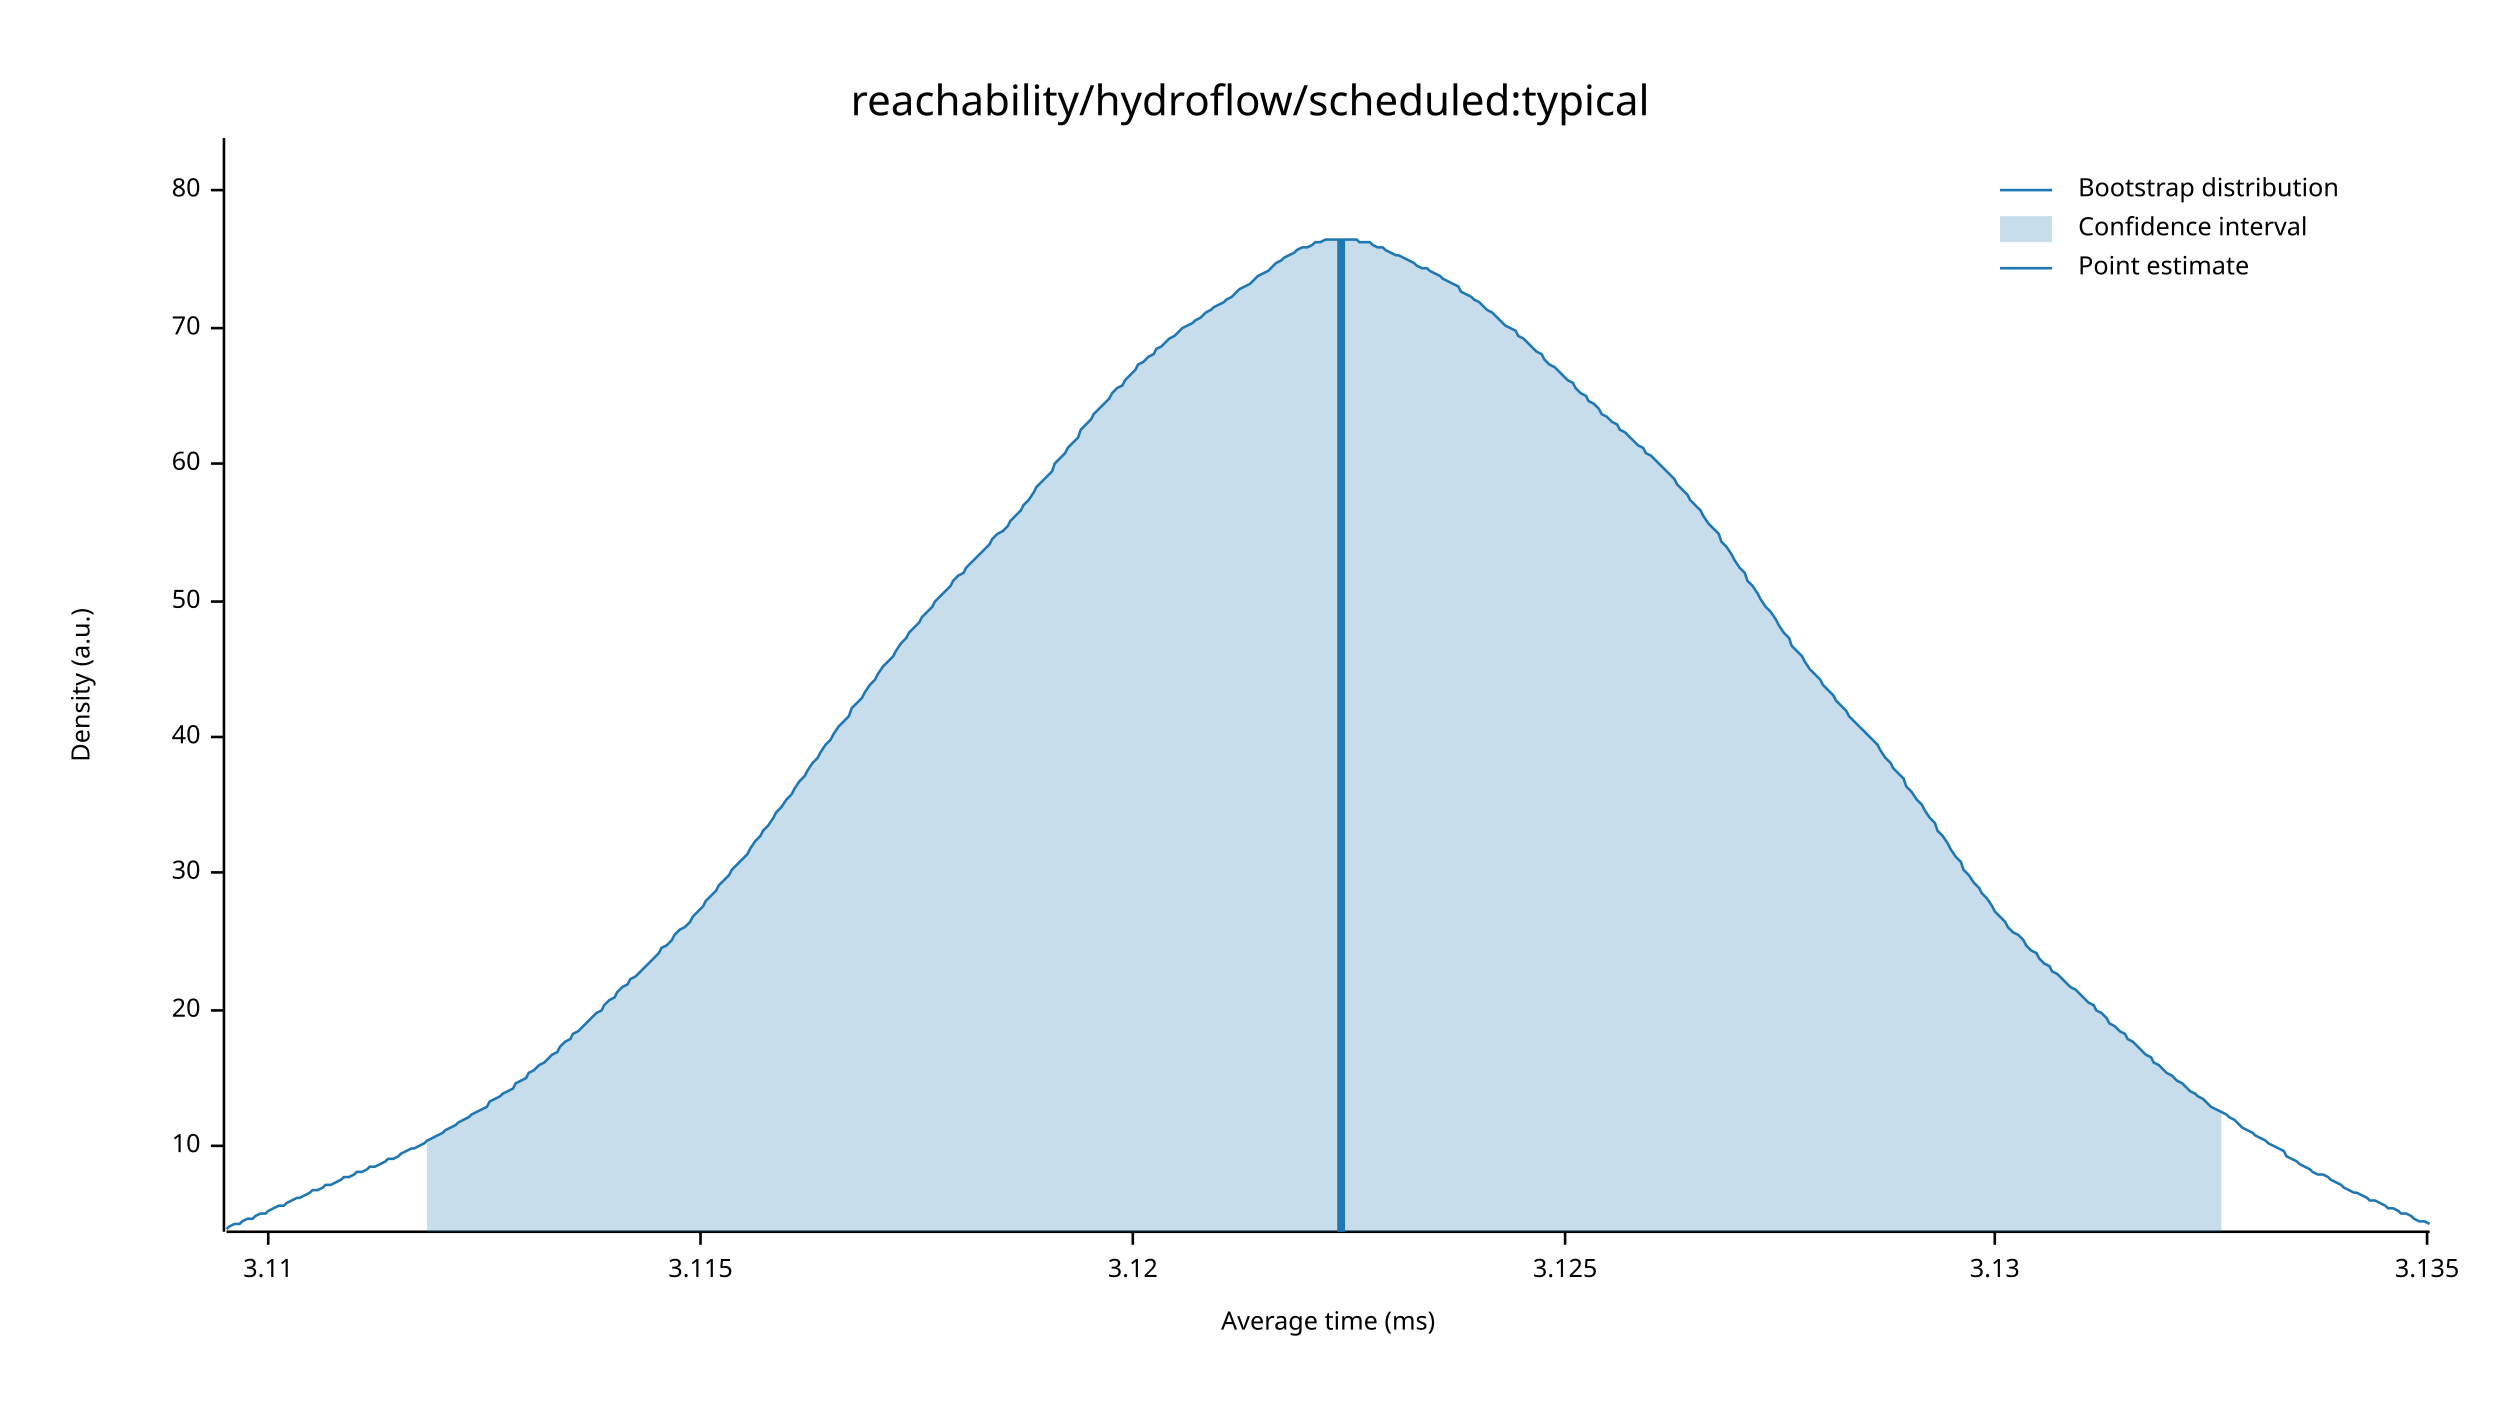
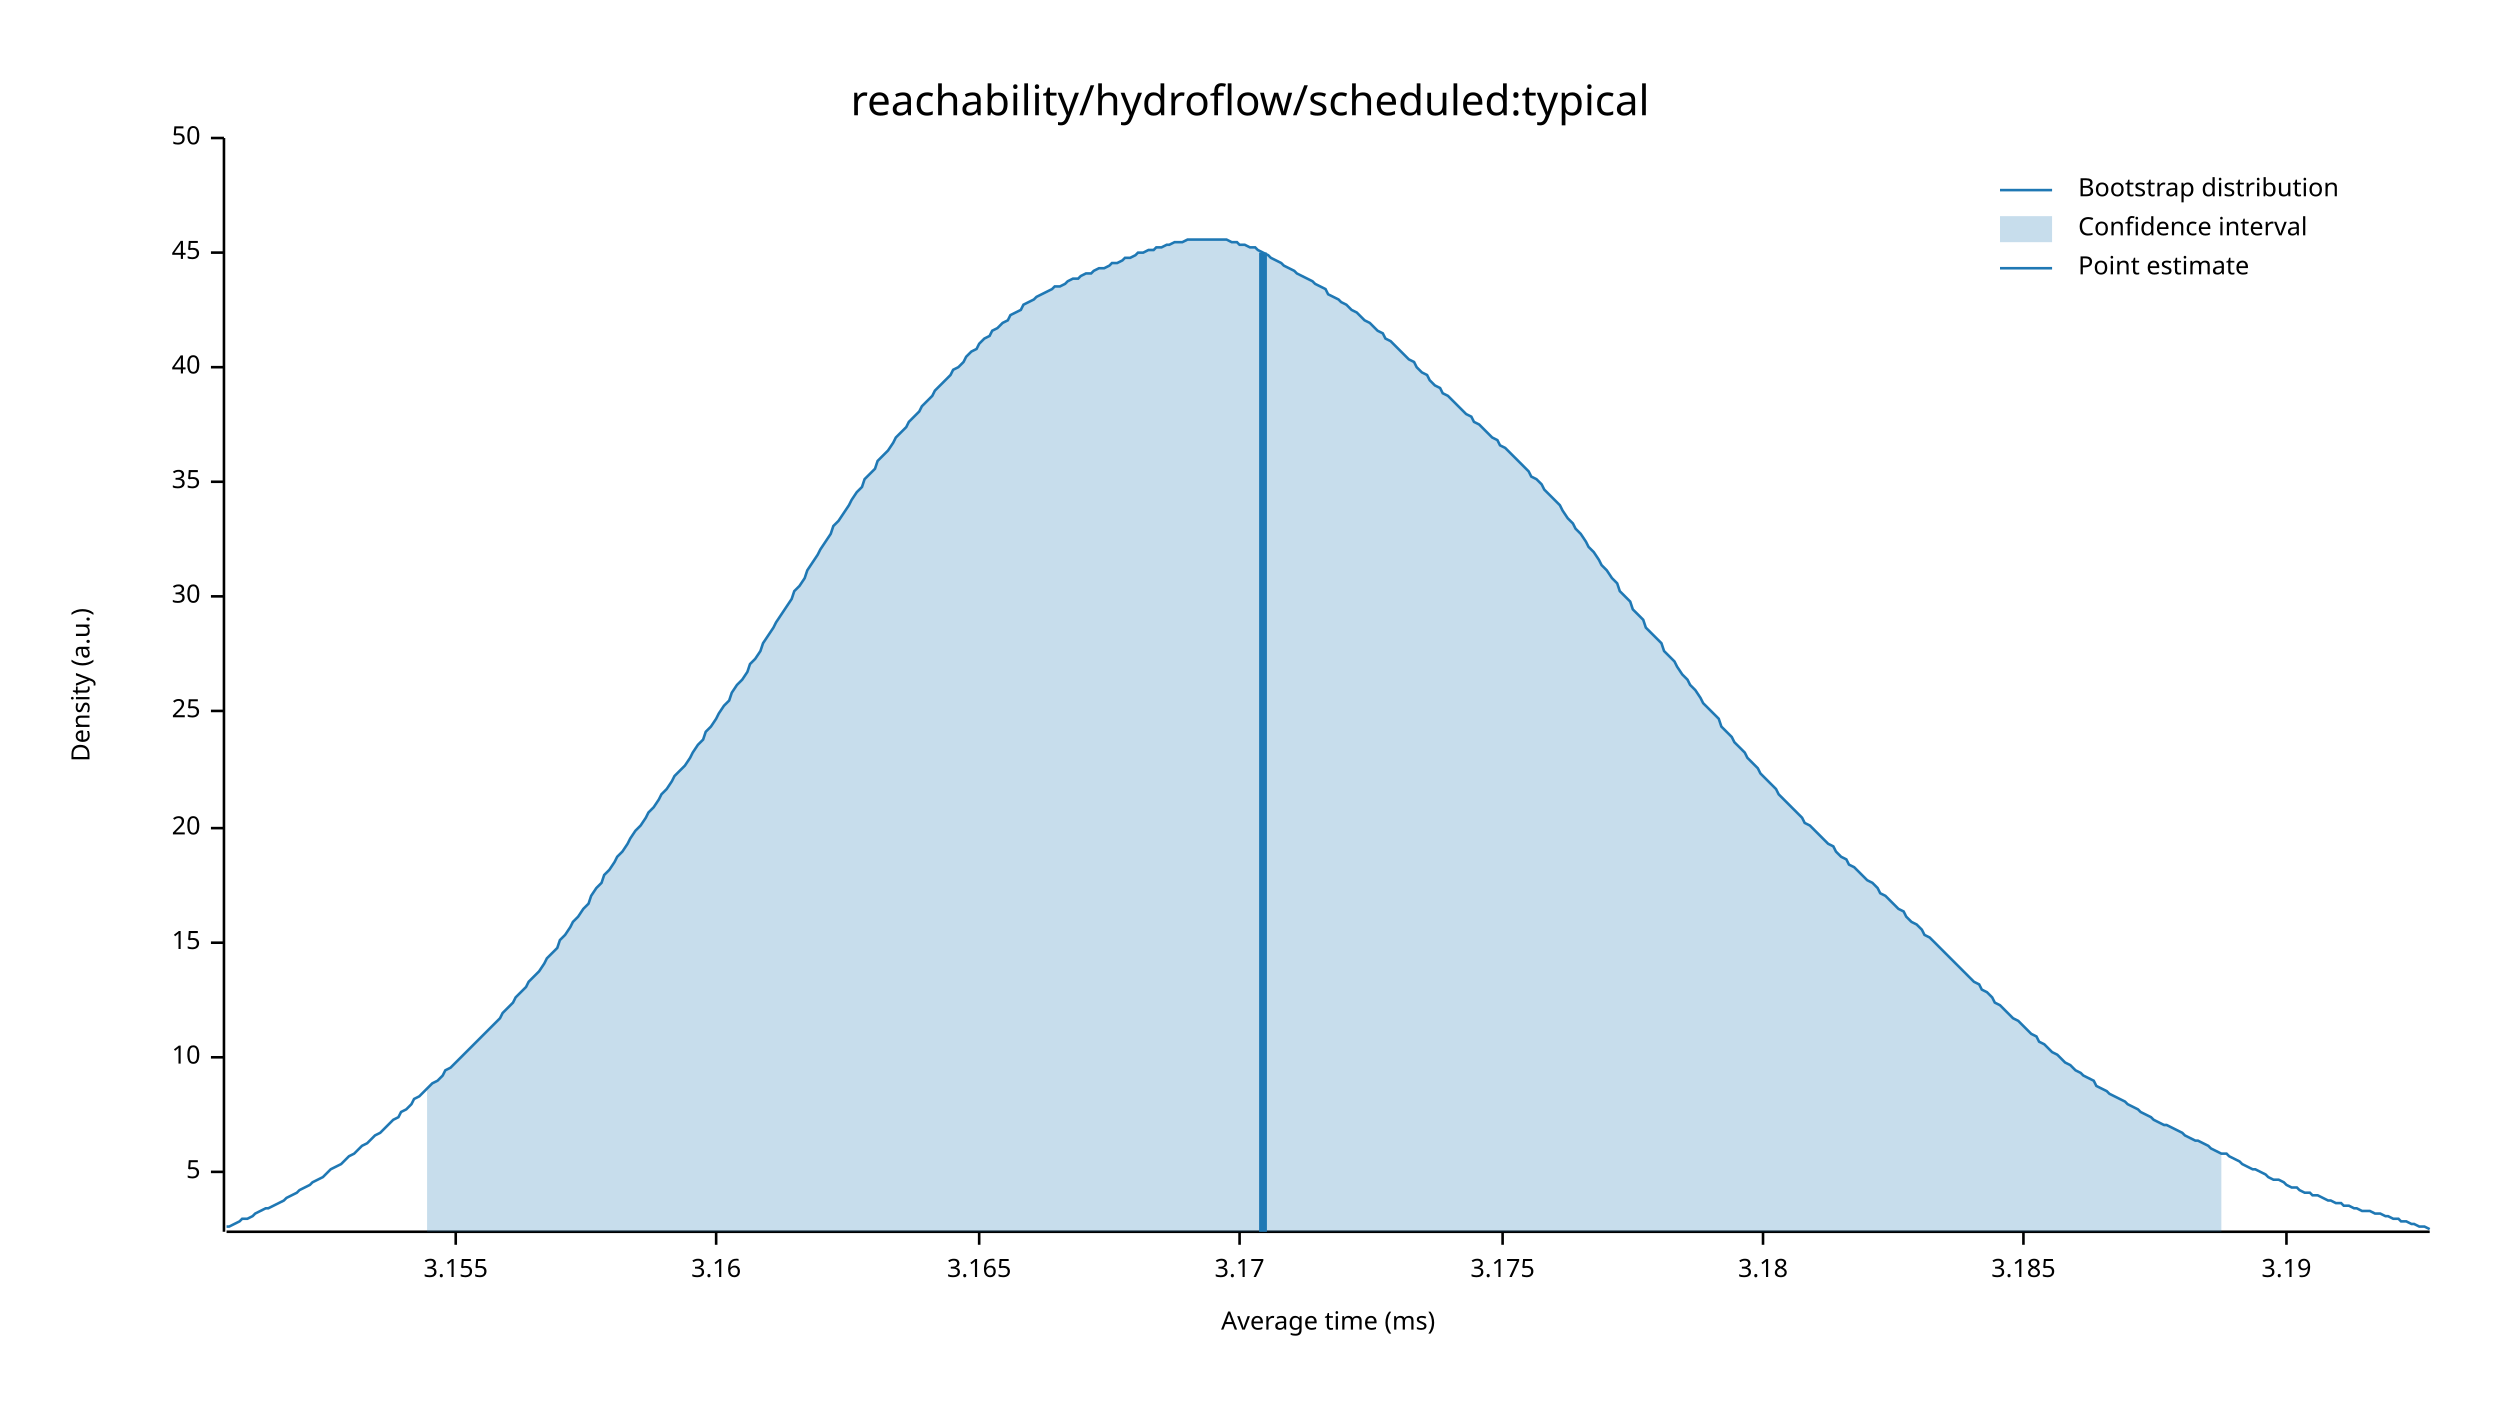
<svg xmlns="http://www.w3.org/2000/svg" width="960" height="540" viewBox="0 0 960 540">
  <text x="480" y="32" dy="0.76em" text-anchor="middle" font-family="sans-serif" font-size="16.129" opacity="1" fill="#000000">
reachability/hydroflow/scheduled:typical
</text>
  <text x="27" y="263" dy="0.76em" text-anchor="middle" font-family="sans-serif" font-size="9.677" opacity="1" fill="#000000" transform="rotate(270, 27, 263)">
Density (a.u.)
</text>
  <text x="510" y="513" dy="-0.5ex" text-anchor="middle" font-family="sans-serif" font-size="9.677" opacity="1" fill="#000000">
Average time (ms)
</text>
  <polyline fill="none" opacity="1" stroke="#000000" stroke-width="1" points="86,53 86,473 " />
-   <text x="77" y="440" dy="0.5ex" text-anchor="end" font-family="sans-serif" font-size="9.677" opacity="1" fill="#000000">
+   <text x="77" y="450" dy="0.5ex" text-anchor="end" font-family="sans-serif" font-size="9.677" opacity="1" fill="#000000">
+ 5
+ </text>
+   <polyline fill="none" opacity="1" stroke="#000000" stroke-width="1" points="81,450 86,450 " />
+   <text x="77" y="406" dy="0.5ex" text-anchor="end" font-family="sans-serif" font-size="9.677" opacity="1" fill="#000000">
10
</text>
-   <polyline fill="none" opacity="1" stroke="#000000" stroke-width="1" points="81,440 86,440 " />
-   <text x="77" y="388" dy="0.5ex" text-anchor="end" font-family="sans-serif" font-size="9.677" opacity="1" fill="#000000">
+   <polyline fill="none" opacity="1" stroke="#000000" stroke-width="1" points="81,406 86,406 " />
+   <text x="77" y="362" dy="0.5ex" text-anchor="end" font-family="sans-serif" font-size="9.677" opacity="1" fill="#000000">
+ 15
+ </text>
+   <polyline fill="none" opacity="1" stroke="#000000" stroke-width="1" points="81,362 86,362 " />
+   <text x="77" y="318" dy="0.5ex" text-anchor="end" font-family="sans-serif" font-size="9.677" opacity="1" fill="#000000">
20
</text>
-   <polyline fill="none" opacity="1" stroke="#000000" stroke-width="1" points="81,388 86,388 " />
-   <text x="77" y="335" dy="0.5ex" text-anchor="end" font-family="sans-serif" font-size="9.677" opacity="1" fill="#000000">
+   <polyline fill="none" opacity="1" stroke="#000000" stroke-width="1" points="81,318 86,318 " />
+   <text x="77" y="273" dy="0.5ex" text-anchor="end" font-family="sans-serif" font-size="9.677" opacity="1" fill="#000000">
+ 25
+ </text>
+   <polyline fill="none" opacity="1" stroke="#000000" stroke-width="1" points="81,273 86,273 " />
+   <text x="77" y="229" dy="0.5ex" text-anchor="end" font-family="sans-serif" font-size="9.677" opacity="1" fill="#000000">
30
</text>
-   <polyline fill="none" opacity="1" stroke="#000000" stroke-width="1" points="81,335 86,335 " />
-   <text x="77" y="283" dy="0.5ex" text-anchor="end" font-family="sans-serif" font-size="9.677" opacity="1" fill="#000000">
+   <polyline fill="none" opacity="1" stroke="#000000" stroke-width="1" points="81,229 86,229 " />
+   <text x="77" y="185" dy="0.5ex" text-anchor="end" font-family="sans-serif" font-size="9.677" opacity="1" fill="#000000">
+ 35
+ </text>
+   <polyline fill="none" opacity="1" stroke="#000000" stroke-width="1" points="81,185 86,185 " />
+   <text x="77" y="141" dy="0.5ex" text-anchor="end" font-family="sans-serif" font-size="9.677" opacity="1" fill="#000000">
40
</text>
-   <polyline fill="none" opacity="1" stroke="#000000" stroke-width="1" points="81,283 86,283 " />
-   <text x="77" y="231" dy="0.5ex" text-anchor="end" font-family="sans-serif" font-size="9.677" opacity="1" fill="#000000">
+   <polyline fill="none" opacity="1" stroke="#000000" stroke-width="1" points="81,141 86,141 " />
+   <text x="77" y="97" dy="0.5ex" text-anchor="end" font-family="sans-serif" font-size="9.677" opacity="1" fill="#000000">
+ 45
+ </text>
+   <polyline fill="none" opacity="1" stroke="#000000" stroke-width="1" points="81,97 86,97 " />
+   <text x="77" y="53" dy="0.5ex" text-anchor="end" font-family="sans-serif" font-size="9.677" opacity="1" fill="#000000">
50
</text>
-   <polyline fill="none" opacity="1" stroke="#000000" stroke-width="1" points="81,231 86,231 " />
-   <text x="77" y="178" dy="0.5ex" text-anchor="end" font-family="sans-serif" font-size="9.677" opacity="1" fill="#000000">
- 60
+   <polyline fill="none" opacity="1" stroke="#000000" stroke-width="1" points="81,53 86,53 " />
+   <polyline fill="none" opacity="1" stroke="#000000" stroke-width="1" points="87,473 933,473 " />
+   <text x="175" y="483" dy="0.76em" text-anchor="middle" font-family="sans-serif" font-size="9.677" opacity="1" fill="#000000">
+ 3.155
</text>
-   <polyline fill="none" opacity="1" stroke="#000000" stroke-width="1" points="81,178 86,178 " />
-   <text x="77" y="126" dy="0.5ex" text-anchor="end" font-family="sans-serif" font-size="9.677" opacity="1" fill="#000000">
- 70
+   <polyline fill="none" opacity="1" stroke="#000000" stroke-width="1" points="175,473 175,478 " />
+   <text x="275" y="483" dy="0.76em" text-anchor="middle" font-family="sans-serif" font-size="9.677" opacity="1" fill="#000000">
+ 3.16
</text>
-   <polyline fill="none" opacity="1" stroke="#000000" stroke-width="1" points="81,126 86,126 " />
-   <text x="77" y="73" dy="0.5ex" text-anchor="end" font-family="sans-serif" font-size="9.677" opacity="1" fill="#000000">
- 80
+   <polyline fill="none" opacity="1" stroke="#000000" stroke-width="1" points="275,473 275,478 " />
+   <text x="376" y="483" dy="0.76em" text-anchor="middle" font-family="sans-serif" font-size="9.677" opacity="1" fill="#000000">
+ 3.165
</text>
-   <polyline fill="none" opacity="1" stroke="#000000" stroke-width="1" points="81,73 86,73 " />
-   <polyline fill="none" opacity="1" stroke="#000000" stroke-width="1" points="87,473 933,473 " />
-   <text x="103" y="483" dy="0.76em" text-anchor="middle" font-family="sans-serif" font-size="9.677" opacity="1" fill="#000000">
- 3.11
+   <polyline fill="none" opacity="1" stroke="#000000" stroke-width="1" points="376,473 376,478 " />
+   <text x="476" y="483" dy="0.76em" text-anchor="middle" font-family="sans-serif" font-size="9.677" opacity="1" fill="#000000">
+ 3.17
</text>
-   <polyline fill="none" opacity="1" stroke="#000000" stroke-width="1" points="103,473 103,478 " />
-   <text x="269" y="483" dy="0.76em" text-anchor="middle" font-family="sans-serif" font-size="9.677" opacity="1" fill="#000000">
- 3.115
+   <polyline fill="none" opacity="1" stroke="#000000" stroke-width="1" points="476,473 476,478 " />
+   <text x="577" y="483" dy="0.76em" text-anchor="middle" font-family="sans-serif" font-size="9.677" opacity="1" fill="#000000">
+ 3.175
</text>
-   <polyline fill="none" opacity="1" stroke="#000000" stroke-width="1" points="269,473 269,478 " />
-   <text x="435" y="483" dy="0.76em" text-anchor="middle" font-family="sans-serif" font-size="9.677" opacity="1" fill="#000000">
- 3.12
+   <polyline fill="none" opacity="1" stroke="#000000" stroke-width="1" points="577,473 577,478 " />
+   <text x="677" y="483" dy="0.76em" text-anchor="middle" font-family="sans-serif" font-size="9.677" opacity="1" fill="#000000">
+ 3.18
</text>
-   <polyline fill="none" opacity="1" stroke="#000000" stroke-width="1" points="435,473 435,478 " />
-   <text x="601" y="483" dy="0.76em" text-anchor="middle" font-family="sans-serif" font-size="9.677" opacity="1" fill="#000000">
- 3.125
+   <polyline fill="none" opacity="1" stroke="#000000" stroke-width="1" points="677,473 677,478 " />
+   <text x="777" y="483" dy="0.76em" text-anchor="middle" font-family="sans-serif" font-size="9.677" opacity="1" fill="#000000">
+ 3.185
</text>
-   <polyline fill="none" opacity="1" stroke="#000000" stroke-width="1" points="601,473 601,478 " />
-   <text x="766" y="483" dy="0.76em" text-anchor="middle" font-family="sans-serif" font-size="9.677" opacity="1" fill="#000000">
- 3.13
+   <polyline fill="none" opacity="1" stroke="#000000" stroke-width="1" points="777,473 777,478 " />
+   <text x="878" y="483" dy="0.76em" text-anchor="middle" font-family="sans-serif" font-size="9.677" opacity="1" fill="#000000">
+ 3.19
</text>
-   <polyline fill="none" opacity="1" stroke="#000000" stroke-width="1" points="766,473 766,478 " />
-   <text x="932" y="483" dy="0.76em" text-anchor="middle" font-family="sans-serif" font-size="9.677" opacity="1" fill="#000000">
- 3.135
- </text>
-   <polyline fill="none" opacity="1" stroke="#000000" stroke-width="1" points="932,473 932,478 " />
-   <polyline fill="none" opacity="1" stroke="#1F78B4" stroke-width="1" points="87,472 88,471 90,470 92,470 93,469 95,468 97,468 98,467 100,466 102,466 103,465 105,464 107,463 109,463 110,462 112,461 114,460 115,460 117,459 119,458 120,457 122,457 124,456 125,455 127,455 129,454 131,453 132,452 134,452 136,451 137,450 139,450 141,449 142,448 144,448 146,447 148,446 149,445 151,445 153,444 154,443 156,442 158,441 159,441 161,440 163,439 164,438 166,437 168,436 170,435 171,434 173,433 175,432 176,431 178,430 180,429 181,428 183,427 185,426 187,425 188,423 190,422 192,421 193,420 195,419 197,418 198,416 200,415 202,414 203,412 205,411 207,409 209,408 210,407 212,405 214,404 215,402 217,400 219,399 220,397 222,396 224,394 226,392 227,391 229,389 231,388 232,386 234,384 236,383 237,381 239,379 241,378 242,376 244,375 246,373 248,371 249,370 251,368 253,366 254,364 256,363 258,361 259,359 261,357 263,356 265,354 266,352 268,350 270,348 271,346 273,344 275,342 276,340 278,338 280,336 281,334 283,332 285,330 287,328 288,326 290,323 292,321 293,319 295,317 297,314 298,312 300,310 302,307 304,305 305,303 307,300 309,298 310,296 312,293 314,291 315,289 317,286 319,284 320,282 322,279 324,277 326,275 327,272 329,270 331,268 332,266 334,263 336,261 337,259 339,256 341,254 343,252 344,250 346,247 348,245 349,243 351,241 353,239 354,237 356,235 358,233 359,231 361,229 363,227 365,225 366,223 368,221 370,220 371,218 373,216 375,214 376,213 378,211 380,209 381,207 383,205 385,204 387,202 388,200 390,198 392,196 393,194 395,192 397,189 398,187 400,185 402,183 404,181 405,178 407,176 409,174 410,172 412,170 414,168 415,165 417,163 419,161 420,159 422,157 424,155 426,153 427,151 429,149 431,148 432,146 434,144 436,142 437,140 439,139 441,137 443,136 444,134 446,133 448,131 449,130 451,129 453,127 454,126 456,125 458,124 459,123 461,122 463,120 465,119 466,118 468,117 470,116 471,115 473,114 475,112 476,111 478,110 480,109 482,107 483,106 485,105 487,104 488,103 490,101 492,100 493,99 495,98 497,97 498,96 500,95 502,95 504,94 505,93 507,93 509,92 510,92 512,92 514,92 515,92 517,92 519,92 521,92 522,93 524,93 526,93 527,94 529,95 531,95 532,96 534,97 536,98 537,98 539,99 541,100 543,101 544,102 546,103 548,103 549,104 551,105 553,106 554,107 556,108 558,109 560,110 561,112 563,113 565,114 566,115 568,116 570,118 571,119 573,120 575,122 576,123 578,125 580,126 582,127 583,129 585,130 587,132 588,133 590,135 592,136 593,138 595,140 597,141 599,143 600,144 602,146 604,147 605,149 607,151 609,152 610,154 612,155 614,157 615,159 617,160 619,162 621,163 622,165 624,166 626,168 627,169 629,171 631,172 632,174 634,175 636,177 638,179 639,180 641,182 643,184 644,186 646,188 648,190 649,192 651,194 653,196 654,198 656,201 658,203 660,205 661,208 663,210 665,213 666,215 668,218 670,220 671,223 673,225 675,228 676,230 678,233 680,235 682,238 683,240 685,243 687,245 688,248 690,250 692,252 693,254 695,257 697,259 699,261 700,263 702,265 704,267 705,269 707,271 709,273 710,275 712,277 714,279 715,280 717,282 719,284 721,286 722,288 724,291 726,293 727,295 729,297 731,299 732,302 734,304 736,307 738,309 739,311 741,314 743,316 744,319 746,321 748,324 749,326 751,329 753,331 754,334 756,336 758,339 760,341 761,343 763,345 765,348 766,350 768,352 770,354 771,356 773,358 775,359 777,361 778,363 780,365 782,366 783,368 785,370 787,371 788,373 790,374 792,376 793,377 795,379 797,380 799,382 800,383 802,385 804,386 805,388 807,389 809,391 810,393 812,394 814,396 816,397 817,399 819,400 821,402 822,403 824,405 826,406 827,408 829,409 831,411 832,412 834,413 836,415 838,416 839,417 841,419 843,420 844,421 846,422 848,424 849,425 851,426 853,427 855,428 856,429 858,430 860,432 861,433 863,434 865,435 866,436 868,437 870,438 871,439 873,440 875,441 877,442 878,444 880,445 882,446 883,447 885,448 887,449 888,450 890,451 892,451 894,452 895,453 897,454 899,455 900,456 902,457 904,458 905,458 907,459 909,460 910,461 912,461 914,462 916,463 917,464 919,464 921,465 922,466 924,466 926,467 927,468 929,469 931,469 933,470 " />
-   <polygon opacity="0.25" fill="#1F78B4" points="164,438 166,437 168,436 170,435 171,434 173,433 175,432 176,431 178,430 180,429 181,428 183,427 185,426 187,425 188,423 190,422 192,421 193,420 195,419 197,418 198,416 200,415 202,414 203,412 205,411 207,409 209,408 210,407 212,405 214,404 215,402 217,400 219,399 220,397 222,396 224,394 226,392 227,391 229,389 231,388 232,386 234,384 236,383 237,381 239,379 241,378 242,376 244,375 246,373 248,371 249,370 251,368 253,366 254,364 256,363 258,361 259,359 261,357 263,356 265,354 266,352 268,350 270,348 271,346 273,344 275,342 276,340 278,338 280,336 281,334 283,332 285,330 287,328 288,326 290,323 292,321 293,319 295,317 297,314 298,312 300,310 302,307 304,305 305,303 307,300 309,298 310,296 312,293 314,291 315,289 317,286 319,284 320,282 322,279 324,277 326,275 327,272 329,270 331,268 332,266 334,263 336,261 337,259 339,256 341,254 343,252 344,250 346,247 348,245 349,243 351,241 353,239 354,237 356,235 358,233 359,231 361,229 363,227 365,225 366,223 368,221 370,220 371,218 373,216 375,214 376,213 378,211 380,209 381,207 383,205 385,204 387,202 388,200 390,198 392,196 393,194 395,192 397,189 398,187 400,185 402,183 404,181 405,178 407,176 409,174 410,172 412,170 414,168 415,165 417,163 419,161 420,159 422,157 424,155 426,153 427,151 429,149 431,148 432,146 434,144 436,142 437,140 439,139 441,137 443,136 444,134 446,133 448,131 449,130 451,129 453,127 454,126 456,125 458,124 459,123 461,122 463,120 465,119 466,118 468,117 470,116 471,115 473,114 475,112 476,111 478,110 480,109 482,107 483,106 485,105 487,104 488,103 490,101 492,100 493,99 495,98 497,97 498,96 500,95 502,95 504,94 505,93 507,93 509,92 510,92 512,92 514,92 515,92 517,92 519,92 521,92 522,93 524,93 526,93 527,94 529,95 531,95 532,96 534,97 536,98 537,98 539,99 541,100 543,101 544,102 546,103 548,103 549,104 551,105 553,106 554,107 556,108 558,109 560,110 561,112 563,113 565,114 566,115 568,116 570,118 571,119 573,120 575,122 576,123 578,125 580,126 582,127 583,129 585,130 587,132 588,133 590,135 592,136 593,138 595,140 597,141 599,143 600,144 602,146 604,147 605,149 607,151 609,152 610,154 612,155 614,157 615,159 617,160 619,162 621,163 622,165 624,166 626,168 627,169 629,171 631,172 632,174 634,175 636,177 638,179 639,180 641,182 643,184 644,186 646,188 648,190 649,192 651,194 653,196 654,198 656,201 658,203 660,205 661,208 663,210 665,213 666,215 668,218 670,220 671,223 673,225 675,228 676,230 678,233 680,235 682,238 683,240 685,243 687,245 688,248 690,250 692,252 693,254 695,257 697,259 699,261 700,263 702,265 704,267 705,269 707,271 709,273 710,275 712,277 714,279 715,280 717,282 719,284 721,286 722,288 724,291 726,293 727,295 729,297 731,299 732,302 734,304 736,307 738,309 739,311 741,314 743,316 744,319 746,321 748,324 749,326 751,329 753,331 754,334 756,336 758,339 760,341 761,343 763,345 765,348 766,350 768,352 770,354 771,356 773,358 775,359 777,361 778,363 780,365 782,366 783,368 785,370 787,371 788,373 790,374 792,376 793,377 795,379 797,380 799,382 800,383 802,385 804,386 805,388 807,389 809,391 810,393 812,394 814,396 816,397 817,399 819,400 821,402 822,403 824,405 826,406 827,408 829,409 831,411 832,412 834,413 836,415 838,416 839,417 841,419 843,420 844,421 846,422 848,424 849,425 851,426 853,427 853,473 164,473 " />
-   <polyline fill="none" opacity="1" stroke="#1F78B4" stroke-width="3" points="515,473 515,92 " />
+   <polyline fill="none" opacity="1" stroke="#000000" stroke-width="1" points="878,473 878,478 " />
+   <polyline fill="none" opacity="1" stroke="#1F78B4" stroke-width="1" points="87,471 88,471 90,470 92,469 93,468 95,468 97,467 98,466 100,465 102,464 103,464 105,463 107,462 109,461 110,460 112,459 114,458 115,457 117,456 119,455 120,454 122,453 124,452 125,451 127,449 129,448 131,447 132,446 134,444 136,443 137,442 139,440 141,439 142,438 144,436 146,435 148,433 149,432 151,430 153,429 154,427 156,426 158,424 159,422 161,421 163,419 164,418 166,416 168,415 170,413 171,411 173,410 175,408 176,407 178,405 180,403 181,402 183,400 185,398 187,396 188,395 190,393 192,391 193,389 195,387 197,385 198,383 200,381 202,379 203,377 205,375 207,373 209,370 210,368 212,366 214,364 215,361 217,359 219,356 220,354 222,352 224,349 226,347 227,344 229,341 231,339 232,336 234,334 236,331 237,329 239,327 241,324 242,322 244,319 246,317 248,314 249,312 251,310 253,307 254,305 256,303 258,300 259,298 261,296 263,294 265,291 266,289 268,286 270,284 271,281 273,279 275,276 276,274 278,271 280,269 281,266 283,263 285,261 287,258 288,255 290,253 292,250 293,247 295,244 297,241 298,239 300,236 302,233 304,230 305,227 307,225 309,222 310,219 312,216 314,213 315,211 317,208 319,205 320,202 322,200 324,197 326,194 327,192 329,189 331,187 332,184 334,182 336,180 337,177 339,175 341,173 343,170 344,168 346,166 348,164 349,162 351,160 353,158 354,156 356,154 358,152 359,150 361,148 363,146 365,144 366,142 368,141 370,139 371,137 373,135 375,134 376,132 378,130 380,129 381,127 383,126 385,124 387,123 388,121 390,120 392,119 393,117 395,116 397,115 398,114 400,113 402,112 404,111 405,110 407,110 409,109 410,108 412,107 414,107 415,106 417,105 419,105 420,104 422,103 424,103 426,102 427,101 429,101 431,100 432,99 434,99 436,98 437,97 439,97 441,96 443,96 444,95 446,95 448,94 449,94 451,93 453,93 454,93 456,92 458,92 459,92 461,92 463,92 465,92 466,92 468,92 470,92 471,92 473,93 475,93 476,94 478,94 480,95 482,95 483,96 485,97 487,98 488,99 490,100 492,101 493,102 495,103 497,104 498,105 500,106 502,107 504,108 505,109 507,110 509,111 510,113 512,114 514,115 515,116 517,117 519,119 521,120 522,121 524,123 526,124 527,125 529,127 531,128 532,130 534,131 536,133 537,134 539,136 541,138 543,139 544,141 546,143 548,144 549,146 551,148 553,149 554,151 556,152 558,154 560,156 561,157 563,159 565,160 566,162 568,163 570,165 571,166 573,168 575,169 576,171 578,172 580,174 582,176 583,177 585,179 587,181 588,183 590,184 592,186 593,188 595,190 597,192 599,194 600,196 602,199 604,201 605,203 607,205 609,208 610,210 612,212 614,215 615,217 617,219 619,222 621,224 622,227 624,229 626,231 627,234 629,236 631,238 632,241 634,243 636,245 638,247 639,250 641,252 643,254 644,256 646,259 648,261 649,263 651,265 653,268 654,270 656,272 658,274 660,276 661,279 663,281 665,283 666,285 668,287 670,289 671,291 673,293 675,295 676,297 678,299 680,301 682,303 683,305 685,307 687,309 688,310 690,312 692,314 693,316 695,317 697,319 699,321 700,322 702,324 704,325 705,327 707,329 709,330 710,332 712,333 714,335 715,336 717,338 719,339 721,341 722,343 724,344 726,346 727,347 729,349 731,350 732,352 734,354 736,355 738,357 739,359 741,360 743,362 744,363 746,365 748,367 749,368 751,370 753,372 754,373 756,375 758,377 760,378 761,380 763,381 765,383 766,385 768,386 770,388 771,389 773,391 775,392 777,394 778,395 780,397 782,398 783,400 785,401 787,403 788,404 790,405 792,407 793,408 795,409 797,411 799,412 800,413 802,414 804,415 805,417 807,418 809,419 810,420 812,421 814,422 816,423 817,424 819,425 821,426 822,427 824,428 826,429 827,430 829,431 831,432 832,432 834,433 836,434 838,435 839,436 841,437 843,438 844,438 846,439 848,440 849,441 851,442 853,443 855,443 856,444 858,445 860,446 861,447 863,448 865,449 866,449 868,450 870,451 871,452 873,453 875,453 877,454 878,455 880,456 882,456 883,457 885,458 887,458 888,459 890,459 892,460 894,461 895,461 897,462 899,462 900,463 902,463 904,464 905,464 907,465 909,465 910,465 912,466 914,466 916,467 917,467 919,468 921,468 922,469 924,469 926,470 927,470 929,471 931,471 933,472 " />
+   <polygon opacity="0.25" fill="#1F78B4" points="164,418 166,416 168,415 170,413 171,411 173,410 175,408 176,407 178,405 180,403 181,402 183,400 185,398 187,396 188,395 190,393 192,391 193,389 195,387 197,385 198,383 200,381 202,379 203,377 205,375 207,373 209,370 210,368 212,366 214,364 215,361 217,359 219,356 220,354 222,352 224,349 226,347 227,344 229,341 231,339 232,336 234,334 236,331 237,329 239,327 241,324 242,322 244,319 246,317 248,314 249,312 251,310 253,307 254,305 256,303 258,300 259,298 261,296 263,294 265,291 266,289 268,286 270,284 271,281 273,279 275,276 276,274 278,271 280,269 281,266 283,263 285,261 287,258 288,255 290,253 292,250 293,247 295,244 297,241 298,239 300,236 302,233 304,230 305,227 307,225 309,222 310,219 312,216 314,213 315,211 317,208 319,205 320,202 322,200 324,197 326,194 327,192 329,189 331,187 332,184 334,182 336,180 337,177 339,175 341,173 343,170 344,168 346,166 348,164 349,162 351,160 353,158 354,156 356,154 358,152 359,150 361,148 363,146 365,144 366,142 368,141 370,139 371,137 373,135 375,134 376,132 378,130 380,129 381,127 383,126 385,124 387,123 388,121 390,120 392,119 393,117 395,116 397,115 398,114 400,113 402,112 404,111 405,110 407,110 409,109 410,108 412,107 414,107 415,106 417,105 419,105 420,104 422,103 424,103 426,102 427,101 429,101 431,100 432,99 434,99 436,98 437,97 439,97 441,96 443,96 444,95 446,95 448,94 449,94 451,93 453,93 454,93 456,92 458,92 459,92 461,92 463,92 465,92 466,92 468,92 470,92 471,92 473,93 475,93 476,94 478,94 480,95 482,95 483,96 485,97 487,98 488,99 490,100 492,101 493,102 495,103 497,104 498,105 500,106 502,107 504,108 505,109 507,110 509,111 510,113 512,114 514,115 515,116 517,117 519,119 521,120 522,121 524,123 526,124 527,125 529,127 531,128 532,130 534,131 536,133 537,134 539,136 541,138 543,139 544,141 546,143 548,144 549,146 551,148 553,149 554,151 556,152 558,154 560,156 561,157 563,159 565,160 566,162 568,163 570,165 571,166 573,168 575,169 576,171 578,172 580,174 582,176 583,177 585,179 587,181 588,183 590,184 592,186 593,188 595,190 597,192 599,194 600,196 602,199 604,201 605,203 607,205 609,208 610,210 612,212 614,215 615,217 617,219 619,222 621,224 622,227 624,229 626,231 627,234 629,236 631,238 632,241 634,243 636,245 638,247 639,250 641,252 643,254 644,256 646,259 648,261 649,263 651,265 653,268 654,270 656,272 658,274 660,276 661,279 663,281 665,283 666,285 668,287 670,289 671,291 673,293 675,295 676,297 678,299 680,301 682,303 683,305 685,307 687,309 688,310 690,312 692,314 693,316 695,317 697,319 699,321 700,322 702,324 704,325 705,327 707,329 709,330 710,332 712,333 714,335 715,336 717,338 719,339 721,341 722,343 724,344 726,346 727,347 729,349 731,350 732,352 734,354 736,355 738,357 739,359 741,360 743,362 744,363 746,365 748,367 749,368 751,370 753,372 754,373 756,375 758,377 760,378 761,380 763,381 765,383 766,385 768,386 770,388 771,389 773,391 775,392 777,394 778,395 780,397 782,398 783,400 785,401 787,403 788,404 790,405 792,407 793,408 795,409 797,411 799,412 800,413 802,414 804,415 805,417 807,418 809,419 810,420 812,421 814,422 816,423 817,424 819,425 821,426 822,427 824,428 826,429 827,430 829,431 831,432 832,432 834,433 836,434 838,435 839,436 841,437 843,438 844,438 846,439 848,440 849,441 851,442 853,443 853,473 164,473 " />
+   <polyline fill="none" opacity="1" stroke="#1F78B4" stroke-width="3" points="485,473 485,97 " />
  <text x="798" y="68" dy="0.76em" text-anchor="start" font-family="sans-serif" font-size="9.677" opacity="1" fill="#000000">
Bootstrap distribution
</text>
  <text x="798" y="83" dy="0.76em" text-anchor="start" font-family="sans-serif" font-size="9.677" opacity="1" fill="#000000">
Confidence interval
</text>
  <text x="798" y="98" dy="0.76em" text-anchor="start" font-family="sans-serif" font-size="9.677" opacity="1" fill="#000000">
Point estimate
</text>
  <polyline fill="none" opacity="1" stroke="#1F78B4" stroke-width="1" points="768,73 788,73 " />
  <rect x="768" y="83" width="20" height="10" opacity="0.25" fill="#1F78B4" stroke="none" />
  <polyline fill="none" opacity="1" stroke="#1F78B4" stroke-width="1" points="768,103 788,103 " />
</svg>
